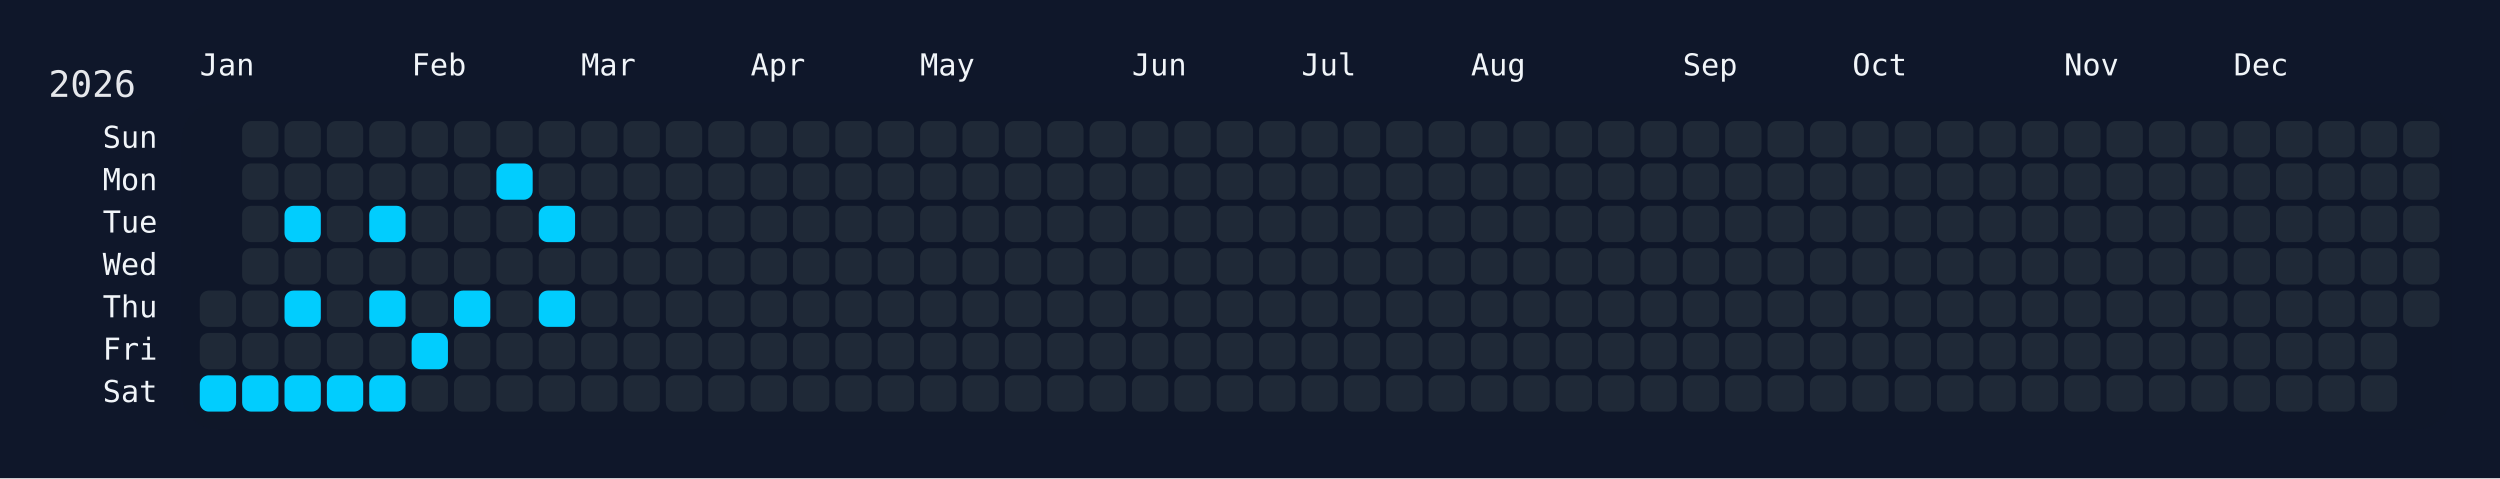
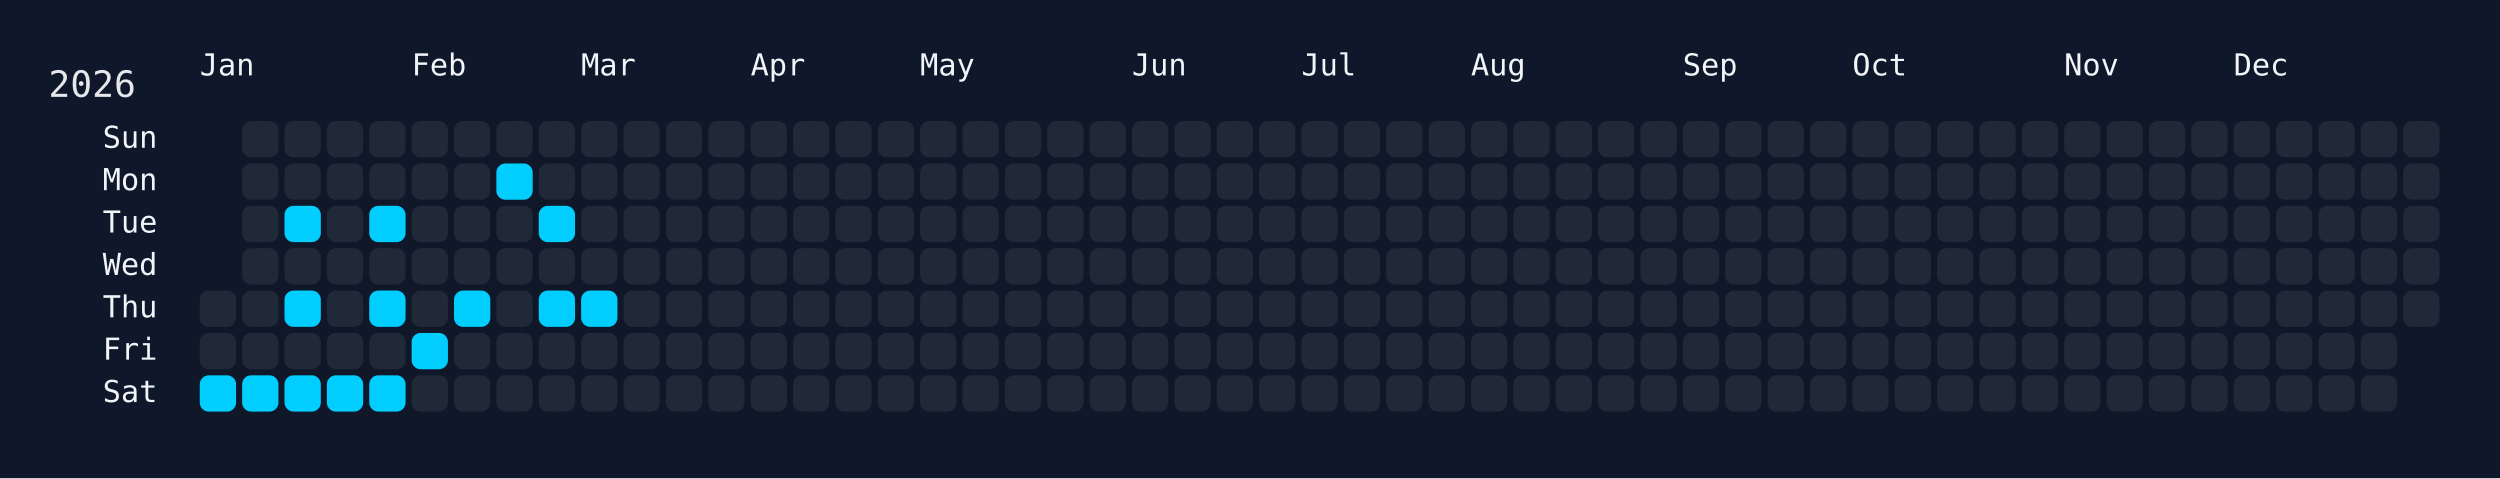
<svg xmlns="http://www.w3.org/2000/svg" width="826" height="158" viewBox="0 0 826 158">
  <rect width="826" height="158" fill="#0f172a" />
  <rect x="60" y="34" width="750" height="108" rx="12" ry="12" fill="rgba(15, 23, 42, 0.8)" />
  <text x="16" y="32" font-size="12" fill="#e5e7eb" font-family="JetBrains Mono, ui-monospace, SFMono-Regular, Menlo, Monaco, Consolas, monospace">2026</text>
  <text x="66" y="18" font-size="10" fill="#f1f5f9" font-family="JetBrains Mono, ui-monospace, SFMono-Regular, Menlo, Monaco, Consolas, monospace" dominant-baseline="hanging">Jan</text>
  <text x="136" y="18" font-size="10" fill="#f1f5f9" font-family="JetBrains Mono, ui-monospace, SFMono-Regular, Menlo, Monaco, Consolas, monospace" dominant-baseline="hanging">Feb</text>
  <text x="192" y="18" font-size="10" fill="#f1f5f9" font-family="JetBrains Mono, ui-monospace, SFMono-Regular, Menlo, Monaco, Consolas, monospace" dominant-baseline="hanging">Mar</text>
  <text x="248" y="18" font-size="10" fill="#f1f5f9" font-family="JetBrains Mono, ui-monospace, SFMono-Regular, Menlo, Monaco, Consolas, monospace" dominant-baseline="hanging">Apr</text>
  <text x="304" y="18" font-size="10" fill="#f1f5f9" font-family="JetBrains Mono, ui-monospace, SFMono-Regular, Menlo, Monaco, Consolas, monospace" dominant-baseline="hanging">May</text>
  <text x="374" y="18" font-size="10" fill="#f1f5f9" font-family="JetBrains Mono, ui-monospace, SFMono-Regular, Menlo, Monaco, Consolas, monospace" dominant-baseline="hanging">Jun</text>
  <text x="430" y="18" font-size="10" fill="#f1f5f9" font-family="JetBrains Mono, ui-monospace, SFMono-Regular, Menlo, Monaco, Consolas, monospace" dominant-baseline="hanging">Jul</text>
  <text x="486" y="18" font-size="10" fill="#f1f5f9" font-family="JetBrains Mono, ui-monospace, SFMono-Regular, Menlo, Monaco, Consolas, monospace" dominant-baseline="hanging">Aug</text>
  <text x="556" y="18" font-size="10" fill="#f1f5f9" font-family="JetBrains Mono, ui-monospace, SFMono-Regular, Menlo, Monaco, Consolas, monospace" dominant-baseline="hanging">Sep</text>
  <text x="612" y="18" font-size="10" fill="#f1f5f9" font-family="JetBrains Mono, ui-monospace, SFMono-Regular, Menlo, Monaco, Consolas, monospace" dominant-baseline="hanging">Oct</text>
  <text x="682" y="18" font-size="10" fill="#f1f5f9" font-family="JetBrains Mono, ui-monospace, SFMono-Regular, Menlo, Monaco, Consolas, monospace" dominant-baseline="hanging">Nov</text>
  <text x="738" y="18" font-size="10" fill="#f1f5f9" font-family="JetBrains Mono, ui-monospace, SFMono-Regular, Menlo, Monaco, Consolas, monospace" dominant-baseline="hanging">Dec</text>
  <text x="52" y="46.0" font-size="10" fill="#f1f5f9" font-family="JetBrains Mono, ui-monospace, SFMono-Regular, Menlo, Monaco, Consolas, monospace" text-anchor="end" dominant-baseline="middle">Sun</text>
  <text x="52" y="60.0" font-size="10" fill="#f1f5f9" font-family="JetBrains Mono, ui-monospace, SFMono-Regular, Menlo, Monaco, Consolas, monospace" text-anchor="end" dominant-baseline="middle">Mon</text>
  <text x="52" y="74.0" font-size="10" fill="#f1f5f9" font-family="JetBrains Mono, ui-monospace, SFMono-Regular, Menlo, Monaco, Consolas, monospace" text-anchor="end" dominant-baseline="middle">Tue</text>
  <text x="52" y="88.0" font-size="10" fill="#f1f5f9" font-family="JetBrains Mono, ui-monospace, SFMono-Regular, Menlo, Monaco, Consolas, monospace" text-anchor="end" dominant-baseline="middle">Wed</text>
  <text x="52" y="102.0" font-size="10" fill="#f1f5f9" font-family="JetBrains Mono, ui-monospace, SFMono-Regular, Menlo, Monaco, Consolas, monospace" text-anchor="end" dominant-baseline="middle">Thu</text>
  <text x="52" y="116.0" font-size="10" fill="#f1f5f9" font-family="JetBrains Mono, ui-monospace, SFMono-Regular, Menlo, Monaco, Consolas, monospace" text-anchor="end" dominant-baseline="middle">Fri</text>
  <text x="52" y="130.0" font-size="10" fill="#f1f5f9" font-family="JetBrains Mono, ui-monospace, SFMono-Regular, Menlo, Monaco, Consolas, monospace" text-anchor="end" dominant-baseline="middle">Sat</text>
  <g transform="translate(66,40)">
    <rect x="0" y="56" width="12" height="12" rx="3" ry="3" fill="#1f2937" data-date="2026-01-01" />
    <rect x="0" y="70" width="12" height="12" rx="3" ry="3" fill="#1f2937" data-date="2026-01-02" />
    <rect x="0" y="84" width="12" height="12" rx="3" ry="3" fill="#01cdfe" data-date="2026-01-03" />
    <rect x="14" y="0" width="12" height="12" rx="3" ry="3" fill="#1f2937" data-date="2026-01-04" />
    <rect x="14" y="14" width="12" height="12" rx="3" ry="3" fill="#1f2937" data-date="2026-01-05" />
    <rect x="14" y="28" width="12" height="12" rx="3" ry="3" fill="#1f2937" data-date="2026-01-06" />
    <rect x="14" y="42" width="12" height="12" rx="3" ry="3" fill="#1f2937" data-date="2026-01-07" />
    <rect x="14" y="56" width="12" height="12" rx="3" ry="3" fill="#1f2937" data-date="2026-01-08" />
    <rect x="14" y="70" width="12" height="12" rx="3" ry="3" fill="#1f2937" data-date="2026-01-09" />
    <rect x="14" y="84" width="12" height="12" rx="3" ry="3" fill="#01cdfe" data-date="2026-01-10" />
    <rect x="28" y="0" width="12" height="12" rx="3" ry="3" fill="#1f2937" data-date="2026-01-11" />
    <rect x="28" y="14" width="12" height="12" rx="3" ry="3" fill="#1f2937" data-date="2026-01-12" />
    <rect x="28" y="28" width="12" height="12" rx="3" ry="3" fill="#01cdfe" data-date="2026-01-13" />
    <rect x="28" y="42" width="12" height="12" rx="3" ry="3" fill="#1f2937" data-date="2026-01-14" />
    <rect x="28" y="56" width="12" height="12" rx="3" ry="3" fill="#01cdfe" data-date="2026-01-15" />
    <rect x="28" y="70" width="12" height="12" rx="3" ry="3" fill="#1f2937" data-date="2026-01-16" />
    <rect x="28" y="84" width="12" height="12" rx="3" ry="3" fill="#01cdfe" data-date="2026-01-17" />
    <rect x="42" y="0" width="12" height="12" rx="3" ry="3" fill="#1f2937" data-date="2026-01-18" />
    <rect x="42" y="14" width="12" height="12" rx="3" ry="3" fill="#1f2937" data-date="2026-01-19" />
    <rect x="42" y="28" width="12" height="12" rx="3" ry="3" fill="#1f2937" data-date="2026-01-20" />
    <rect x="42" y="42" width="12" height="12" rx="3" ry="3" fill="#1f2937" data-date="2026-01-21" />
    <rect x="42" y="56" width="12" height="12" rx="3" ry="3" fill="#1f2937" data-date="2026-01-22" />
    <rect x="42" y="70" width="12" height="12" rx="3" ry="3" fill="#1f2937" data-date="2026-01-23" />
    <rect x="42" y="84" width="12" height="12" rx="3" ry="3" fill="#01cdfe" data-date="2026-01-24" />
    <rect x="56" y="0" width="12" height="12" rx="3" ry="3" fill="#1f2937" data-date="2026-01-25" />
    <rect x="56" y="14" width="12" height="12" rx="3" ry="3" fill="#1f2937" data-date="2026-01-26" />
    <rect x="56" y="28" width="12" height="12" rx="3" ry="3" fill="#01cdfe" data-date="2026-01-27" />
    <rect x="56" y="42" width="12" height="12" rx="3" ry="3" fill="#1f2937" data-date="2026-01-28" />
    <rect x="56" y="56" width="12" height="12" rx="3" ry="3" fill="#01cdfe" data-date="2026-01-29" />
    <rect x="56" y="70" width="12" height="12" rx="3" ry="3" fill="#1f2937" data-date="2026-01-30" />
    <rect x="56" y="84" width="12" height="12" rx="3" ry="3" fill="#01cdfe" data-date="2026-01-31" />
    <rect x="70" y="0" width="12" height="12" rx="3" ry="3" fill="#1f2937" data-date="2026-02-01" />
    <rect x="70" y="14" width="12" height="12" rx="3" ry="3" fill="#1f2937" data-date="2026-02-02" />
    <rect x="70" y="28" width="12" height="12" rx="3" ry="3" fill="#1f2937" data-date="2026-02-03" />
    <rect x="70" y="42" width="12" height="12" rx="3" ry="3" fill="#1f2937" data-date="2026-02-04" />
    <rect x="70" y="56" width="12" height="12" rx="3" ry="3" fill="#1f2937" data-date="2026-02-05" />
    <rect x="70" y="70" width="12" height="12" rx="3" ry="3" fill="#01cdfe" data-date="2026-02-06" />
    <rect x="70" y="84" width="12" height="12" rx="3" ry="3" fill="#1f2937" data-date="2026-02-07" />
    <rect x="84" y="0" width="12" height="12" rx="3" ry="3" fill="#1f2937" data-date="2026-02-08" />
    <rect x="84" y="14" width="12" height="12" rx="3" ry="3" fill="#1f2937" data-date="2026-02-09" />
    <rect x="84" y="28" width="12" height="12" rx="3" ry="3" fill="#1f2937" data-date="2026-02-10" />
    <rect x="84" y="42" width="12" height="12" rx="3" ry="3" fill="#1f2937" data-date="2026-02-11" />
    <rect x="84" y="56" width="12" height="12" rx="3" ry="3" fill="#01cdfe" data-date="2026-02-12" />
    <rect x="84" y="70" width="12" height="12" rx="3" ry="3" fill="#1f2937" data-date="2026-02-13" />
    <rect x="84" y="84" width="12" height="12" rx="3" ry="3" fill="#1f2937" data-date="2026-02-14" />
    <rect x="98" y="0" width="12" height="12" rx="3" ry="3" fill="#1f2937" data-date="2026-02-15" />
    <rect x="98" y="14" width="12" height="12" rx="3" ry="3" fill="#01cdfe" data-date="2026-02-16" />
    <rect x="98" y="28" width="12" height="12" rx="3" ry="3" fill="#1f2937" data-date="2026-02-17" />
    <rect x="98" y="42" width="12" height="12" rx="3" ry="3" fill="#1f2937" data-date="2026-02-18" />
    <rect x="98" y="56" width="12" height="12" rx="3" ry="3" fill="#1f2937" data-date="2026-02-19" />
    <rect x="98" y="70" width="12" height="12" rx="3" ry="3" fill="#1f2937" data-date="2026-02-20" />
    <rect x="98" y="84" width="12" height="12" rx="3" ry="3" fill="#1f2937" data-date="2026-02-21" />
    <rect x="112" y="0" width="12" height="12" rx="3" ry="3" fill="#1f2937" data-date="2026-02-22" />
    <rect x="112" y="14" width="12" height="12" rx="3" ry="3" fill="#1f2937" data-date="2026-02-23" />
    <rect x="112" y="28" width="12" height="12" rx="3" ry="3" fill="#01cdfe" data-date="2026-02-24" />
    <rect x="112" y="42" width="12" height="12" rx="3" ry="3" fill="#1f2937" data-date="2026-02-25" />
    <rect x="112" y="56" width="12" height="12" rx="3" ry="3" fill="#01cdfe" data-date="2026-02-26" />
    <rect x="112" y="70" width="12" height="12" rx="3" ry="3" fill="#1f2937" data-date="2026-02-27" />
    <rect x="112" y="84" width="12" height="12" rx="3" ry="3" fill="#1f2937" data-date="2026-02-28" />
    <rect x="126" y="0" width="12" height="12" rx="3" ry="3" fill="#1f2937" data-date="2026-03-01" />
    <rect x="126" y="14" width="12" height="12" rx="3" ry="3" fill="#1f2937" data-date="2026-03-02" />
    <rect x="126" y="28" width="12" height="12" rx="3" ry="3" fill="#1f2937" data-date="2026-03-03" />
    <rect x="126" y="42" width="12" height="12" rx="3" ry="3" fill="#1f2937" data-date="2026-03-04" />
-     <rect x="126" y="56" width="12" height="12" rx="3" ry="3" fill="#1f2937" data-date="2026-03-05" />
+     <rect x="126" y="56" width="12" height="12" rx="3" ry="3" fill="#01cdfe" data-date="2026-03-05" />
    <rect x="126" y="70" width="12" height="12" rx="3" ry="3" fill="#1f2937" data-date="2026-03-06" />
    <rect x="126" y="84" width="12" height="12" rx="3" ry="3" fill="#1f2937" data-date="2026-03-07" />
    <rect x="140" y="0" width="12" height="12" rx="3" ry="3" fill="#1f2937" data-date="2026-03-08" />
    <rect x="140" y="14" width="12" height="12" rx="3" ry="3" fill="#1f2937" data-date="2026-03-09" />
    <rect x="140" y="28" width="12" height="12" rx="3" ry="3" fill="#1f2937" data-date="2026-03-10" />
    <rect x="140" y="42" width="12" height="12" rx="3" ry="3" fill="#1f2937" data-date="2026-03-11" />
    <rect x="140" y="56" width="12" height="12" rx="3" ry="3" fill="#1f2937" data-date="2026-03-12" />
    <rect x="140" y="70" width="12" height="12" rx="3" ry="3" fill="#1f2937" data-date="2026-03-13" />
    <rect x="140" y="84" width="12" height="12" rx="3" ry="3" fill="#1f2937" data-date="2026-03-14" />
    <rect x="154" y="0" width="12" height="12" rx="3" ry="3" fill="#1f2937" data-date="2026-03-15" />
    <rect x="154" y="14" width="12" height="12" rx="3" ry="3" fill="#1f2937" data-date="2026-03-16" />
    <rect x="154" y="28" width="12" height="12" rx="3" ry="3" fill="#1f2937" data-date="2026-03-17" />
    <rect x="154" y="42" width="12" height="12" rx="3" ry="3" fill="#1f2937" data-date="2026-03-18" />
    <rect x="154" y="56" width="12" height="12" rx="3" ry="3" fill="#1f2937" data-date="2026-03-19" />
    <rect x="154" y="70" width="12" height="12" rx="3" ry="3" fill="#1f2937" data-date="2026-03-20" />
    <rect x="154" y="84" width="12" height="12" rx="3" ry="3" fill="#1f2937" data-date="2026-03-21" />
    <rect x="168" y="0" width="12" height="12" rx="3" ry="3" fill="#1f2937" data-date="2026-03-22" />
    <rect x="168" y="14" width="12" height="12" rx="3" ry="3" fill="#1f2937" data-date="2026-03-23" />
    <rect x="168" y="28" width="12" height="12" rx="3" ry="3" fill="#1f2937" data-date="2026-03-24" />
    <rect x="168" y="42" width="12" height="12" rx="3" ry="3" fill="#1f2937" data-date="2026-03-25" />
    <rect x="168" y="56" width="12" height="12" rx="3" ry="3" fill="#1f2937" data-date="2026-03-26" />
    <rect x="168" y="70" width="12" height="12" rx="3" ry="3" fill="#1f2937" data-date="2026-03-27" />
    <rect x="168" y="84" width="12" height="12" rx="3" ry="3" fill="#1f2937" data-date="2026-03-28" />
    <rect x="182" y="0" width="12" height="12" rx="3" ry="3" fill="#1f2937" data-date="2026-03-29" />
    <rect x="182" y="14" width="12" height="12" rx="3" ry="3" fill="#1f2937" data-date="2026-03-30" />
    <rect x="182" y="28" width="12" height="12" rx="3" ry="3" fill="#1f2937" data-date="2026-03-31" />
    <rect x="182" y="42" width="12" height="12" rx="3" ry="3" fill="#1f2937" data-date="2026-04-01" />
    <rect x="182" y="56" width="12" height="12" rx="3" ry="3" fill="#1f2937" data-date="2026-04-02" />
    <rect x="182" y="70" width="12" height="12" rx="3" ry="3" fill="#1f2937" data-date="2026-04-03" />
    <rect x="182" y="84" width="12" height="12" rx="3" ry="3" fill="#1f2937" data-date="2026-04-04" />
    <rect x="196" y="0" width="12" height="12" rx="3" ry="3" fill="#1f2937" data-date="2026-04-05" />
    <rect x="196" y="14" width="12" height="12" rx="3" ry="3" fill="#1f2937" data-date="2026-04-06" />
    <rect x="196" y="28" width="12" height="12" rx="3" ry="3" fill="#1f2937" data-date="2026-04-07" />
    <rect x="196" y="42" width="12" height="12" rx="3" ry="3" fill="#1f2937" data-date="2026-04-08" />
    <rect x="196" y="56" width="12" height="12" rx="3" ry="3" fill="#1f2937" data-date="2026-04-09" />
    <rect x="196" y="70" width="12" height="12" rx="3" ry="3" fill="#1f2937" data-date="2026-04-10" />
    <rect x="196" y="84" width="12" height="12" rx="3" ry="3" fill="#1f2937" data-date="2026-04-11" />
    <rect x="210" y="0" width="12" height="12" rx="3" ry="3" fill="#1f2937" data-date="2026-04-12" />
    <rect x="210" y="14" width="12" height="12" rx="3" ry="3" fill="#1f2937" data-date="2026-04-13" />
    <rect x="210" y="28" width="12" height="12" rx="3" ry="3" fill="#1f2937" data-date="2026-04-14" />
    <rect x="210" y="42" width="12" height="12" rx="3" ry="3" fill="#1f2937" data-date="2026-04-15" />
    <rect x="210" y="56" width="12" height="12" rx="3" ry="3" fill="#1f2937" data-date="2026-04-16" />
    <rect x="210" y="70" width="12" height="12" rx="3" ry="3" fill="#1f2937" data-date="2026-04-17" />
    <rect x="210" y="84" width="12" height="12" rx="3" ry="3" fill="#1f2937" data-date="2026-04-18" />
    <rect x="224" y="0" width="12" height="12" rx="3" ry="3" fill="#1f2937" data-date="2026-04-19" />
    <rect x="224" y="14" width="12" height="12" rx="3" ry="3" fill="#1f2937" data-date="2026-04-20" />
    <rect x="224" y="28" width="12" height="12" rx="3" ry="3" fill="#1f2937" data-date="2026-04-21" />
    <rect x="224" y="42" width="12" height="12" rx="3" ry="3" fill="#1f2937" data-date="2026-04-22" />
    <rect x="224" y="56" width="12" height="12" rx="3" ry="3" fill="#1f2937" data-date="2026-04-23" />
    <rect x="224" y="70" width="12" height="12" rx="3" ry="3" fill="#1f2937" data-date="2026-04-24" />
    <rect x="224" y="84" width="12" height="12" rx="3" ry="3" fill="#1f2937" data-date="2026-04-25" />
    <rect x="238" y="0" width="12" height="12" rx="3" ry="3" fill="#1f2937" data-date="2026-04-26" />
    <rect x="238" y="14" width="12" height="12" rx="3" ry="3" fill="#1f2937" data-date="2026-04-27" />
    <rect x="238" y="28" width="12" height="12" rx="3" ry="3" fill="#1f2937" data-date="2026-04-28" />
    <rect x="238" y="42" width="12" height="12" rx="3" ry="3" fill="#1f2937" data-date="2026-04-29" />
    <rect x="238" y="56" width="12" height="12" rx="3" ry="3" fill="#1f2937" data-date="2026-04-30" />
    <rect x="238" y="70" width="12" height="12" rx="3" ry="3" fill="#1f2937" data-date="2026-05-01" />
    <rect x="238" y="84" width="12" height="12" rx="3" ry="3" fill="#1f2937" data-date="2026-05-02" />
    <rect x="252" y="0" width="12" height="12" rx="3" ry="3" fill="#1f2937" data-date="2026-05-03" />
    <rect x="252" y="14" width="12" height="12" rx="3" ry="3" fill="#1f2937" data-date="2026-05-04" />
    <rect x="252" y="28" width="12" height="12" rx="3" ry="3" fill="#1f2937" data-date="2026-05-05" />
    <rect x="252" y="42" width="12" height="12" rx="3" ry="3" fill="#1f2937" data-date="2026-05-06" />
    <rect x="252" y="56" width="12" height="12" rx="3" ry="3" fill="#1f2937" data-date="2026-05-07" />
    <rect x="252" y="70" width="12" height="12" rx="3" ry="3" fill="#1f2937" data-date="2026-05-08" />
    <rect x="252" y="84" width="12" height="12" rx="3" ry="3" fill="#1f2937" data-date="2026-05-09" />
    <rect x="266" y="0" width="12" height="12" rx="3" ry="3" fill="#1f2937" data-date="2026-05-10" />
    <rect x="266" y="14" width="12" height="12" rx="3" ry="3" fill="#1f2937" data-date="2026-05-11" />
    <rect x="266" y="28" width="12" height="12" rx="3" ry="3" fill="#1f2937" data-date="2026-05-12" />
    <rect x="266" y="42" width="12" height="12" rx="3" ry="3" fill="#1f2937" data-date="2026-05-13" />
    <rect x="266" y="56" width="12" height="12" rx="3" ry="3" fill="#1f2937" data-date="2026-05-14" />
    <rect x="266" y="70" width="12" height="12" rx="3" ry="3" fill="#1f2937" data-date="2026-05-15" />
    <rect x="266" y="84" width="12" height="12" rx="3" ry="3" fill="#1f2937" data-date="2026-05-16" />
    <rect x="280" y="0" width="12" height="12" rx="3" ry="3" fill="#1f2937" data-date="2026-05-17" />
    <rect x="280" y="14" width="12" height="12" rx="3" ry="3" fill="#1f2937" data-date="2026-05-18" />
    <rect x="280" y="28" width="12" height="12" rx="3" ry="3" fill="#1f2937" data-date="2026-05-19" />
    <rect x="280" y="42" width="12" height="12" rx="3" ry="3" fill="#1f2937" data-date="2026-05-20" />
    <rect x="280" y="56" width="12" height="12" rx="3" ry="3" fill="#1f2937" data-date="2026-05-21" />
    <rect x="280" y="70" width="12" height="12" rx="3" ry="3" fill="#1f2937" data-date="2026-05-22" />
    <rect x="280" y="84" width="12" height="12" rx="3" ry="3" fill="#1f2937" data-date="2026-05-23" />
    <rect x="294" y="0" width="12" height="12" rx="3" ry="3" fill="#1f2937" data-date="2026-05-24" />
    <rect x="294" y="14" width="12" height="12" rx="3" ry="3" fill="#1f2937" data-date="2026-05-25" />
    <rect x="294" y="28" width="12" height="12" rx="3" ry="3" fill="#1f2937" data-date="2026-05-26" />
    <rect x="294" y="42" width="12" height="12" rx="3" ry="3" fill="#1f2937" data-date="2026-05-27" />
    <rect x="294" y="56" width="12" height="12" rx="3" ry="3" fill="#1f2937" data-date="2026-05-28" />
    <rect x="294" y="70" width="12" height="12" rx="3" ry="3" fill="#1f2937" data-date="2026-05-29" />
    <rect x="294" y="84" width="12" height="12" rx="3" ry="3" fill="#1f2937" data-date="2026-05-30" />
    <rect x="308" y="0" width="12" height="12" rx="3" ry="3" fill="#1f2937" data-date="2026-05-31" />
    <rect x="308" y="14" width="12" height="12" rx="3" ry="3" fill="#1f2937" data-date="2026-06-01" />
    <rect x="308" y="28" width="12" height="12" rx="3" ry="3" fill="#1f2937" data-date="2026-06-02" />
    <rect x="308" y="42" width="12" height="12" rx="3" ry="3" fill="#1f2937" data-date="2026-06-03" />
    <rect x="308" y="56" width="12" height="12" rx="3" ry="3" fill="#1f2937" data-date="2026-06-04" />
    <rect x="308" y="70" width="12" height="12" rx="3" ry="3" fill="#1f2937" data-date="2026-06-05" />
    <rect x="308" y="84" width="12" height="12" rx="3" ry="3" fill="#1f2937" data-date="2026-06-06" />
    <rect x="322" y="0" width="12" height="12" rx="3" ry="3" fill="#1f2937" data-date="2026-06-07" />
    <rect x="322" y="14" width="12" height="12" rx="3" ry="3" fill="#1f2937" data-date="2026-06-08" />
    <rect x="322" y="28" width="12" height="12" rx="3" ry="3" fill="#1f2937" data-date="2026-06-09" />
    <rect x="322" y="42" width="12" height="12" rx="3" ry="3" fill="#1f2937" data-date="2026-06-10" />
    <rect x="322" y="56" width="12" height="12" rx="3" ry="3" fill="#1f2937" data-date="2026-06-11" />
    <rect x="322" y="70" width="12" height="12" rx="3" ry="3" fill="#1f2937" data-date="2026-06-12" />
    <rect x="322" y="84" width="12" height="12" rx="3" ry="3" fill="#1f2937" data-date="2026-06-13" />
    <rect x="336" y="0" width="12" height="12" rx="3" ry="3" fill="#1f2937" data-date="2026-06-14" />
    <rect x="336" y="14" width="12" height="12" rx="3" ry="3" fill="#1f2937" data-date="2026-06-15" />
    <rect x="336" y="28" width="12" height="12" rx="3" ry="3" fill="#1f2937" data-date="2026-06-16" />
    <rect x="336" y="42" width="12" height="12" rx="3" ry="3" fill="#1f2937" data-date="2026-06-17" />
    <rect x="336" y="56" width="12" height="12" rx="3" ry="3" fill="#1f2937" data-date="2026-06-18" />
    <rect x="336" y="70" width="12" height="12" rx="3" ry="3" fill="#1f2937" data-date="2026-06-19" />
    <rect x="336" y="84" width="12" height="12" rx="3" ry="3" fill="#1f2937" data-date="2026-06-20" />
    <rect x="350" y="0" width="12" height="12" rx="3" ry="3" fill="#1f2937" data-date="2026-06-21" />
    <rect x="350" y="14" width="12" height="12" rx="3" ry="3" fill="#1f2937" data-date="2026-06-22" />
    <rect x="350" y="28" width="12" height="12" rx="3" ry="3" fill="#1f2937" data-date="2026-06-23" />
    <rect x="350" y="42" width="12" height="12" rx="3" ry="3" fill="#1f2937" data-date="2026-06-24" />
    <rect x="350" y="56" width="12" height="12" rx="3" ry="3" fill="#1f2937" data-date="2026-06-25" />
    <rect x="350" y="70" width="12" height="12" rx="3" ry="3" fill="#1f2937" data-date="2026-06-26" />
    <rect x="350" y="84" width="12" height="12" rx="3" ry="3" fill="#1f2937" data-date="2026-06-27" />
    <rect x="364" y="0" width="12" height="12" rx="3" ry="3" fill="#1f2937" data-date="2026-06-28" />
    <rect x="364" y="14" width="12" height="12" rx="3" ry="3" fill="#1f2937" data-date="2026-06-29" />
    <rect x="364" y="28" width="12" height="12" rx="3" ry="3" fill="#1f2937" data-date="2026-06-30" />
    <rect x="364" y="42" width="12" height="12" rx="3" ry="3" fill="#1f2937" data-date="2026-07-01" />
    <rect x="364" y="56" width="12" height="12" rx="3" ry="3" fill="#1f2937" data-date="2026-07-02" />
    <rect x="364" y="70" width="12" height="12" rx="3" ry="3" fill="#1f2937" data-date="2026-07-03" />
    <rect x="364" y="84" width="12" height="12" rx="3" ry="3" fill="#1f2937" data-date="2026-07-04" />
    <rect x="378" y="0" width="12" height="12" rx="3" ry="3" fill="#1f2937" data-date="2026-07-05" />
    <rect x="378" y="14" width="12" height="12" rx="3" ry="3" fill="#1f2937" data-date="2026-07-06" />
    <rect x="378" y="28" width="12" height="12" rx="3" ry="3" fill="#1f2937" data-date="2026-07-07" />
    <rect x="378" y="42" width="12" height="12" rx="3" ry="3" fill="#1f2937" data-date="2026-07-08" />
    <rect x="378" y="56" width="12" height="12" rx="3" ry="3" fill="#1f2937" data-date="2026-07-09" />
    <rect x="378" y="70" width="12" height="12" rx="3" ry="3" fill="#1f2937" data-date="2026-07-10" />
    <rect x="378" y="84" width="12" height="12" rx="3" ry="3" fill="#1f2937" data-date="2026-07-11" />
    <rect x="392" y="0" width="12" height="12" rx="3" ry="3" fill="#1f2937" data-date="2026-07-12" />
    <rect x="392" y="14" width="12" height="12" rx="3" ry="3" fill="#1f2937" data-date="2026-07-13" />
    <rect x="392" y="28" width="12" height="12" rx="3" ry="3" fill="#1f2937" data-date="2026-07-14" />
    <rect x="392" y="42" width="12" height="12" rx="3" ry="3" fill="#1f2937" data-date="2026-07-15" />
    <rect x="392" y="56" width="12" height="12" rx="3" ry="3" fill="#1f2937" data-date="2026-07-16" />
    <rect x="392" y="70" width="12" height="12" rx="3" ry="3" fill="#1f2937" data-date="2026-07-17" />
    <rect x="392" y="84" width="12" height="12" rx="3" ry="3" fill="#1f2937" data-date="2026-07-18" />
    <rect x="406" y="0" width="12" height="12" rx="3" ry="3" fill="#1f2937" data-date="2026-07-19" />
    <rect x="406" y="14" width="12" height="12" rx="3" ry="3" fill="#1f2937" data-date="2026-07-20" />
    <rect x="406" y="28" width="12" height="12" rx="3" ry="3" fill="#1f2937" data-date="2026-07-21" />
    <rect x="406" y="42" width="12" height="12" rx="3" ry="3" fill="#1f2937" data-date="2026-07-22" />
    <rect x="406" y="56" width="12" height="12" rx="3" ry="3" fill="#1f2937" data-date="2026-07-23" />
    <rect x="406" y="70" width="12" height="12" rx="3" ry="3" fill="#1f2937" data-date="2026-07-24" />
    <rect x="406" y="84" width="12" height="12" rx="3" ry="3" fill="#1f2937" data-date="2026-07-25" />
    <rect x="420" y="0" width="12" height="12" rx="3" ry="3" fill="#1f2937" data-date="2026-07-26" />
    <rect x="420" y="14" width="12" height="12" rx="3" ry="3" fill="#1f2937" data-date="2026-07-27" />
    <rect x="420" y="28" width="12" height="12" rx="3" ry="3" fill="#1f2937" data-date="2026-07-28" />
    <rect x="420" y="42" width="12" height="12" rx="3" ry="3" fill="#1f2937" data-date="2026-07-29" />
    <rect x="420" y="56" width="12" height="12" rx="3" ry="3" fill="#1f2937" data-date="2026-07-30" />
    <rect x="420" y="70" width="12" height="12" rx="3" ry="3" fill="#1f2937" data-date="2026-07-31" />
    <rect x="420" y="84" width="12" height="12" rx="3" ry="3" fill="#1f2937" data-date="2026-08-01" />
    <rect x="434" y="0" width="12" height="12" rx="3" ry="3" fill="#1f2937" data-date="2026-08-02" />
    <rect x="434" y="14" width="12" height="12" rx="3" ry="3" fill="#1f2937" data-date="2026-08-03" />
    <rect x="434" y="28" width="12" height="12" rx="3" ry="3" fill="#1f2937" data-date="2026-08-04" />
    <rect x="434" y="42" width="12" height="12" rx="3" ry="3" fill="#1f2937" data-date="2026-08-05" />
    <rect x="434" y="56" width="12" height="12" rx="3" ry="3" fill="#1f2937" data-date="2026-08-06" />
    <rect x="434" y="70" width="12" height="12" rx="3" ry="3" fill="#1f2937" data-date="2026-08-07" />
    <rect x="434" y="84" width="12" height="12" rx="3" ry="3" fill="#1f2937" data-date="2026-08-08" />
    <rect x="448" y="0" width="12" height="12" rx="3" ry="3" fill="#1f2937" data-date="2026-08-09" />
    <rect x="448" y="14" width="12" height="12" rx="3" ry="3" fill="#1f2937" data-date="2026-08-10" />
    <rect x="448" y="28" width="12" height="12" rx="3" ry="3" fill="#1f2937" data-date="2026-08-11" />
    <rect x="448" y="42" width="12" height="12" rx="3" ry="3" fill="#1f2937" data-date="2026-08-12" />
    <rect x="448" y="56" width="12" height="12" rx="3" ry="3" fill="#1f2937" data-date="2026-08-13" />
    <rect x="448" y="70" width="12" height="12" rx="3" ry="3" fill="#1f2937" data-date="2026-08-14" />
    <rect x="448" y="84" width="12" height="12" rx="3" ry="3" fill="#1f2937" data-date="2026-08-15" />
    <rect x="462" y="0" width="12" height="12" rx="3" ry="3" fill="#1f2937" data-date="2026-08-16" />
    <rect x="462" y="14" width="12" height="12" rx="3" ry="3" fill="#1f2937" data-date="2026-08-17" />
    <rect x="462" y="28" width="12" height="12" rx="3" ry="3" fill="#1f2937" data-date="2026-08-18" />
    <rect x="462" y="42" width="12" height="12" rx="3" ry="3" fill="#1f2937" data-date="2026-08-19" />
    <rect x="462" y="56" width="12" height="12" rx="3" ry="3" fill="#1f2937" data-date="2026-08-20" />
    <rect x="462" y="70" width="12" height="12" rx="3" ry="3" fill="#1f2937" data-date="2026-08-21" />
    <rect x="462" y="84" width="12" height="12" rx="3" ry="3" fill="#1f2937" data-date="2026-08-22" />
    <rect x="476" y="0" width="12" height="12" rx="3" ry="3" fill="#1f2937" data-date="2026-08-23" />
    <rect x="476" y="14" width="12" height="12" rx="3" ry="3" fill="#1f2937" data-date="2026-08-24" />
    <rect x="476" y="28" width="12" height="12" rx="3" ry="3" fill="#1f2937" data-date="2026-08-25" />
    <rect x="476" y="42" width="12" height="12" rx="3" ry="3" fill="#1f2937" data-date="2026-08-26" />
    <rect x="476" y="56" width="12" height="12" rx="3" ry="3" fill="#1f2937" data-date="2026-08-27" />
    <rect x="476" y="70" width="12" height="12" rx="3" ry="3" fill="#1f2937" data-date="2026-08-28" />
    <rect x="476" y="84" width="12" height="12" rx="3" ry="3" fill="#1f2937" data-date="2026-08-29" />
    <rect x="490" y="0" width="12" height="12" rx="3" ry="3" fill="#1f2937" data-date="2026-08-30" />
    <rect x="490" y="14" width="12" height="12" rx="3" ry="3" fill="#1f2937" data-date="2026-08-31" />
    <rect x="490" y="28" width="12" height="12" rx="3" ry="3" fill="#1f2937" data-date="2026-09-01" />
    <rect x="490" y="42" width="12" height="12" rx="3" ry="3" fill="#1f2937" data-date="2026-09-02" />
    <rect x="490" y="56" width="12" height="12" rx="3" ry="3" fill="#1f2937" data-date="2026-09-03" />
    <rect x="490" y="70" width="12" height="12" rx="3" ry="3" fill="#1f2937" data-date="2026-09-04" />
    <rect x="490" y="84" width="12" height="12" rx="3" ry="3" fill="#1f2937" data-date="2026-09-05" />
    <rect x="504" y="0" width="12" height="12" rx="3" ry="3" fill="#1f2937" data-date="2026-09-06" />
    <rect x="504" y="14" width="12" height="12" rx="3" ry="3" fill="#1f2937" data-date="2026-09-07" />
    <rect x="504" y="28" width="12" height="12" rx="3" ry="3" fill="#1f2937" data-date="2026-09-08" />
    <rect x="504" y="42" width="12" height="12" rx="3" ry="3" fill="#1f2937" data-date="2026-09-09" />
    <rect x="504" y="56" width="12" height="12" rx="3" ry="3" fill="#1f2937" data-date="2026-09-10" />
    <rect x="504" y="70" width="12" height="12" rx="3" ry="3" fill="#1f2937" data-date="2026-09-11" />
    <rect x="504" y="84" width="12" height="12" rx="3" ry="3" fill="#1f2937" data-date="2026-09-12" />
    <rect x="518" y="0" width="12" height="12" rx="3" ry="3" fill="#1f2937" data-date="2026-09-13" />
    <rect x="518" y="14" width="12" height="12" rx="3" ry="3" fill="#1f2937" data-date="2026-09-14" />
    <rect x="518" y="28" width="12" height="12" rx="3" ry="3" fill="#1f2937" data-date="2026-09-15" />
    <rect x="518" y="42" width="12" height="12" rx="3" ry="3" fill="#1f2937" data-date="2026-09-16" />
    <rect x="518" y="56" width="12" height="12" rx="3" ry="3" fill="#1f2937" data-date="2026-09-17" />
    <rect x="518" y="70" width="12" height="12" rx="3" ry="3" fill="#1f2937" data-date="2026-09-18" />
    <rect x="518" y="84" width="12" height="12" rx="3" ry="3" fill="#1f2937" data-date="2026-09-19" />
    <rect x="532" y="0" width="12" height="12" rx="3" ry="3" fill="#1f2937" data-date="2026-09-20" />
    <rect x="532" y="14" width="12" height="12" rx="3" ry="3" fill="#1f2937" data-date="2026-09-21" />
    <rect x="532" y="28" width="12" height="12" rx="3" ry="3" fill="#1f2937" data-date="2026-09-22" />
    <rect x="532" y="42" width="12" height="12" rx="3" ry="3" fill="#1f2937" data-date="2026-09-23" />
    <rect x="532" y="56" width="12" height="12" rx="3" ry="3" fill="#1f2937" data-date="2026-09-24" />
    <rect x="532" y="70" width="12" height="12" rx="3" ry="3" fill="#1f2937" data-date="2026-09-25" />
    <rect x="532" y="84" width="12" height="12" rx="3" ry="3" fill="#1f2937" data-date="2026-09-26" />
    <rect x="546" y="0" width="12" height="12" rx="3" ry="3" fill="#1f2937" data-date="2026-09-27" />
    <rect x="546" y="14" width="12" height="12" rx="3" ry="3" fill="#1f2937" data-date="2026-09-28" />
    <rect x="546" y="28" width="12" height="12" rx="3" ry="3" fill="#1f2937" data-date="2026-09-29" />
    <rect x="546" y="42" width="12" height="12" rx="3" ry="3" fill="#1f2937" data-date="2026-09-30" />
    <rect x="546" y="56" width="12" height="12" rx="3" ry="3" fill="#1f2937" data-date="2026-10-01" />
    <rect x="546" y="70" width="12" height="12" rx="3" ry="3" fill="#1f2937" data-date="2026-10-02" />
    <rect x="546" y="84" width="12" height="12" rx="3" ry="3" fill="#1f2937" data-date="2026-10-03" />
    <rect x="560" y="0" width="12" height="12" rx="3" ry="3" fill="#1f2937" data-date="2026-10-04" />
    <rect x="560" y="14" width="12" height="12" rx="3" ry="3" fill="#1f2937" data-date="2026-10-05" />
    <rect x="560" y="28" width="12" height="12" rx="3" ry="3" fill="#1f2937" data-date="2026-10-06" />
    <rect x="560" y="42" width="12" height="12" rx="3" ry="3" fill="#1f2937" data-date="2026-10-07" />
    <rect x="560" y="56" width="12" height="12" rx="3" ry="3" fill="#1f2937" data-date="2026-10-08" />
    <rect x="560" y="70" width="12" height="12" rx="3" ry="3" fill="#1f2937" data-date="2026-10-09" />
    <rect x="560" y="84" width="12" height="12" rx="3" ry="3" fill="#1f2937" data-date="2026-10-10" />
    <rect x="574" y="0" width="12" height="12" rx="3" ry="3" fill="#1f2937" data-date="2026-10-11" />
    <rect x="574" y="14" width="12" height="12" rx="3" ry="3" fill="#1f2937" data-date="2026-10-12" />
    <rect x="574" y="28" width="12" height="12" rx="3" ry="3" fill="#1f2937" data-date="2026-10-13" />
    <rect x="574" y="42" width="12" height="12" rx="3" ry="3" fill="#1f2937" data-date="2026-10-14" />
    <rect x="574" y="56" width="12" height="12" rx="3" ry="3" fill="#1f2937" data-date="2026-10-15" />
    <rect x="574" y="70" width="12" height="12" rx="3" ry="3" fill="#1f2937" data-date="2026-10-16" />
    <rect x="574" y="84" width="12" height="12" rx="3" ry="3" fill="#1f2937" data-date="2026-10-17" />
    <rect x="588" y="0" width="12" height="12" rx="3" ry="3" fill="#1f2937" data-date="2026-10-18" />
    <rect x="588" y="14" width="12" height="12" rx="3" ry="3" fill="#1f2937" data-date="2026-10-19" />
    <rect x="588" y="28" width="12" height="12" rx="3" ry="3" fill="#1f2937" data-date="2026-10-20" />
    <rect x="588" y="42" width="12" height="12" rx="3" ry="3" fill="#1f2937" data-date="2026-10-21" />
    <rect x="588" y="56" width="12" height="12" rx="3" ry="3" fill="#1f2937" data-date="2026-10-22" />
    <rect x="588" y="70" width="12" height="12" rx="3" ry="3" fill="#1f2937" data-date="2026-10-23" />
    <rect x="588" y="84" width="12" height="12" rx="3" ry="3" fill="#1f2937" data-date="2026-10-24" />
    <rect x="602" y="0" width="12" height="12" rx="3" ry="3" fill="#1f2937" data-date="2026-10-25" />
    <rect x="602" y="14" width="12" height="12" rx="3" ry="3" fill="#1f2937" data-date="2026-10-26" />
    <rect x="602" y="28" width="12" height="12" rx="3" ry="3" fill="#1f2937" data-date="2026-10-27" />
    <rect x="602" y="42" width="12" height="12" rx="3" ry="3" fill="#1f2937" data-date="2026-10-28" />
    <rect x="602" y="56" width="12" height="12" rx="3" ry="3" fill="#1f2937" data-date="2026-10-29" />
    <rect x="602" y="70" width="12" height="12" rx="3" ry="3" fill="#1f2937" data-date="2026-10-30" />
    <rect x="602" y="84" width="12" height="12" rx="3" ry="3" fill="#1f2937" data-date="2026-10-31" />
    <rect x="616" y="0" width="12" height="12" rx="3" ry="3" fill="#1f2937" data-date="2026-11-01" />
    <rect x="616" y="14" width="12" height="12" rx="3" ry="3" fill="#1f2937" data-date="2026-11-02" />
    <rect x="616" y="28" width="12" height="12" rx="3" ry="3" fill="#1f2937" data-date="2026-11-03" />
    <rect x="616" y="42" width="12" height="12" rx="3" ry="3" fill="#1f2937" data-date="2026-11-04" />
    <rect x="616" y="56" width="12" height="12" rx="3" ry="3" fill="#1f2937" data-date="2026-11-05" />
    <rect x="616" y="70" width="12" height="12" rx="3" ry="3" fill="#1f2937" data-date="2026-11-06" />
    <rect x="616" y="84" width="12" height="12" rx="3" ry="3" fill="#1f2937" data-date="2026-11-07" />
    <rect x="630" y="0" width="12" height="12" rx="3" ry="3" fill="#1f2937" data-date="2026-11-08" />
    <rect x="630" y="14" width="12" height="12" rx="3" ry="3" fill="#1f2937" data-date="2026-11-09" />
    <rect x="630" y="28" width="12" height="12" rx="3" ry="3" fill="#1f2937" data-date="2026-11-10" />
    <rect x="630" y="42" width="12" height="12" rx="3" ry="3" fill="#1f2937" data-date="2026-11-11" />
    <rect x="630" y="56" width="12" height="12" rx="3" ry="3" fill="#1f2937" data-date="2026-11-12" />
    <rect x="630" y="70" width="12" height="12" rx="3" ry="3" fill="#1f2937" data-date="2026-11-13" />
    <rect x="630" y="84" width="12" height="12" rx="3" ry="3" fill="#1f2937" data-date="2026-11-14" />
    <rect x="644" y="0" width="12" height="12" rx="3" ry="3" fill="#1f2937" data-date="2026-11-15" />
    <rect x="644" y="14" width="12" height="12" rx="3" ry="3" fill="#1f2937" data-date="2026-11-16" />
    <rect x="644" y="28" width="12" height="12" rx="3" ry="3" fill="#1f2937" data-date="2026-11-17" />
    <rect x="644" y="42" width="12" height="12" rx="3" ry="3" fill="#1f2937" data-date="2026-11-18" />
    <rect x="644" y="56" width="12" height="12" rx="3" ry="3" fill="#1f2937" data-date="2026-11-19" />
    <rect x="644" y="70" width="12" height="12" rx="3" ry="3" fill="#1f2937" data-date="2026-11-20" />
    <rect x="644" y="84" width="12" height="12" rx="3" ry="3" fill="#1f2937" data-date="2026-11-21" />
    <rect x="658" y="0" width="12" height="12" rx="3" ry="3" fill="#1f2937" data-date="2026-11-22" />
    <rect x="658" y="14" width="12" height="12" rx="3" ry="3" fill="#1f2937" data-date="2026-11-23" />
    <rect x="658" y="28" width="12" height="12" rx="3" ry="3" fill="#1f2937" data-date="2026-11-24" />
    <rect x="658" y="42" width="12" height="12" rx="3" ry="3" fill="#1f2937" data-date="2026-11-25" />
    <rect x="658" y="56" width="12" height="12" rx="3" ry="3" fill="#1f2937" data-date="2026-11-26" />
    <rect x="658" y="70" width="12" height="12" rx="3" ry="3" fill="#1f2937" data-date="2026-11-27" />
    <rect x="658" y="84" width="12" height="12" rx="3" ry="3" fill="#1f2937" data-date="2026-11-28" />
    <rect x="672" y="0" width="12" height="12" rx="3" ry="3" fill="#1f2937" data-date="2026-11-29" />
    <rect x="672" y="14" width="12" height="12" rx="3" ry="3" fill="#1f2937" data-date="2026-11-30" />
    <rect x="672" y="28" width="12" height="12" rx="3" ry="3" fill="#1f2937" data-date="2026-12-01" />
    <rect x="672" y="42" width="12" height="12" rx="3" ry="3" fill="#1f2937" data-date="2026-12-02" />
    <rect x="672" y="56" width="12" height="12" rx="3" ry="3" fill="#1f2937" data-date="2026-12-03" />
    <rect x="672" y="70" width="12" height="12" rx="3" ry="3" fill="#1f2937" data-date="2026-12-04" />
    <rect x="672" y="84" width="12" height="12" rx="3" ry="3" fill="#1f2937" data-date="2026-12-05" />
    <rect x="686" y="0" width="12" height="12" rx="3" ry="3" fill="#1f2937" data-date="2026-12-06" />
    <rect x="686" y="14" width="12" height="12" rx="3" ry="3" fill="#1f2937" data-date="2026-12-07" />
    <rect x="686" y="28" width="12" height="12" rx="3" ry="3" fill="#1f2937" data-date="2026-12-08" />
    <rect x="686" y="42" width="12" height="12" rx="3" ry="3" fill="#1f2937" data-date="2026-12-09" />
    <rect x="686" y="56" width="12" height="12" rx="3" ry="3" fill="#1f2937" data-date="2026-12-10" />
    <rect x="686" y="70" width="12" height="12" rx="3" ry="3" fill="#1f2937" data-date="2026-12-11" />
    <rect x="686" y="84" width="12" height="12" rx="3" ry="3" fill="#1f2937" data-date="2026-12-12" />
    <rect x="700" y="0" width="12" height="12" rx="3" ry="3" fill="#1f2937" data-date="2026-12-13" />
    <rect x="700" y="14" width="12" height="12" rx="3" ry="3" fill="#1f2937" data-date="2026-12-14" />
    <rect x="700" y="28" width="12" height="12" rx="3" ry="3" fill="#1f2937" data-date="2026-12-15" />
    <rect x="700" y="42" width="12" height="12" rx="3" ry="3" fill="#1f2937" data-date="2026-12-16" />
    <rect x="700" y="56" width="12" height="12" rx="3" ry="3" fill="#1f2937" data-date="2026-12-17" />
    <rect x="700" y="70" width="12" height="12" rx="3" ry="3" fill="#1f2937" data-date="2026-12-18" />
    <rect x="700" y="84" width="12" height="12" rx="3" ry="3" fill="#1f2937" data-date="2026-12-19" />
    <rect x="714" y="0" width="12" height="12" rx="3" ry="3" fill="#1f2937" data-date="2026-12-20" />
    <rect x="714" y="14" width="12" height="12" rx="3" ry="3" fill="#1f2937" data-date="2026-12-21" />
    <rect x="714" y="28" width="12" height="12" rx="3" ry="3" fill="#1f2937" data-date="2026-12-22" />
    <rect x="714" y="42" width="12" height="12" rx="3" ry="3" fill="#1f2937" data-date="2026-12-23" />
    <rect x="714" y="56" width="12" height="12" rx="3" ry="3" fill="#1f2937" data-date="2026-12-24" />
    <rect x="714" y="70" width="12" height="12" rx="3" ry="3" fill="#1f2937" data-date="2026-12-25" />
    <rect x="714" y="84" width="12" height="12" rx="3" ry="3" fill="#1f2937" data-date="2026-12-26" />
    <rect x="728" y="0" width="12" height="12" rx="3" ry="3" fill="#1f2937" data-date="2026-12-27" />
    <rect x="728" y="14" width="12" height="12" rx="3" ry="3" fill="#1f2937" data-date="2026-12-28" />
    <rect x="728" y="28" width="12" height="12" rx="3" ry="3" fill="#1f2937" data-date="2026-12-29" />
    <rect x="728" y="42" width="12" height="12" rx="3" ry="3" fill="#1f2937" data-date="2026-12-30" />
    <rect x="728" y="56" width="12" height="12" rx="3" ry="3" fill="#1f2937" data-date="2026-12-31" />
  </g>
</svg>
